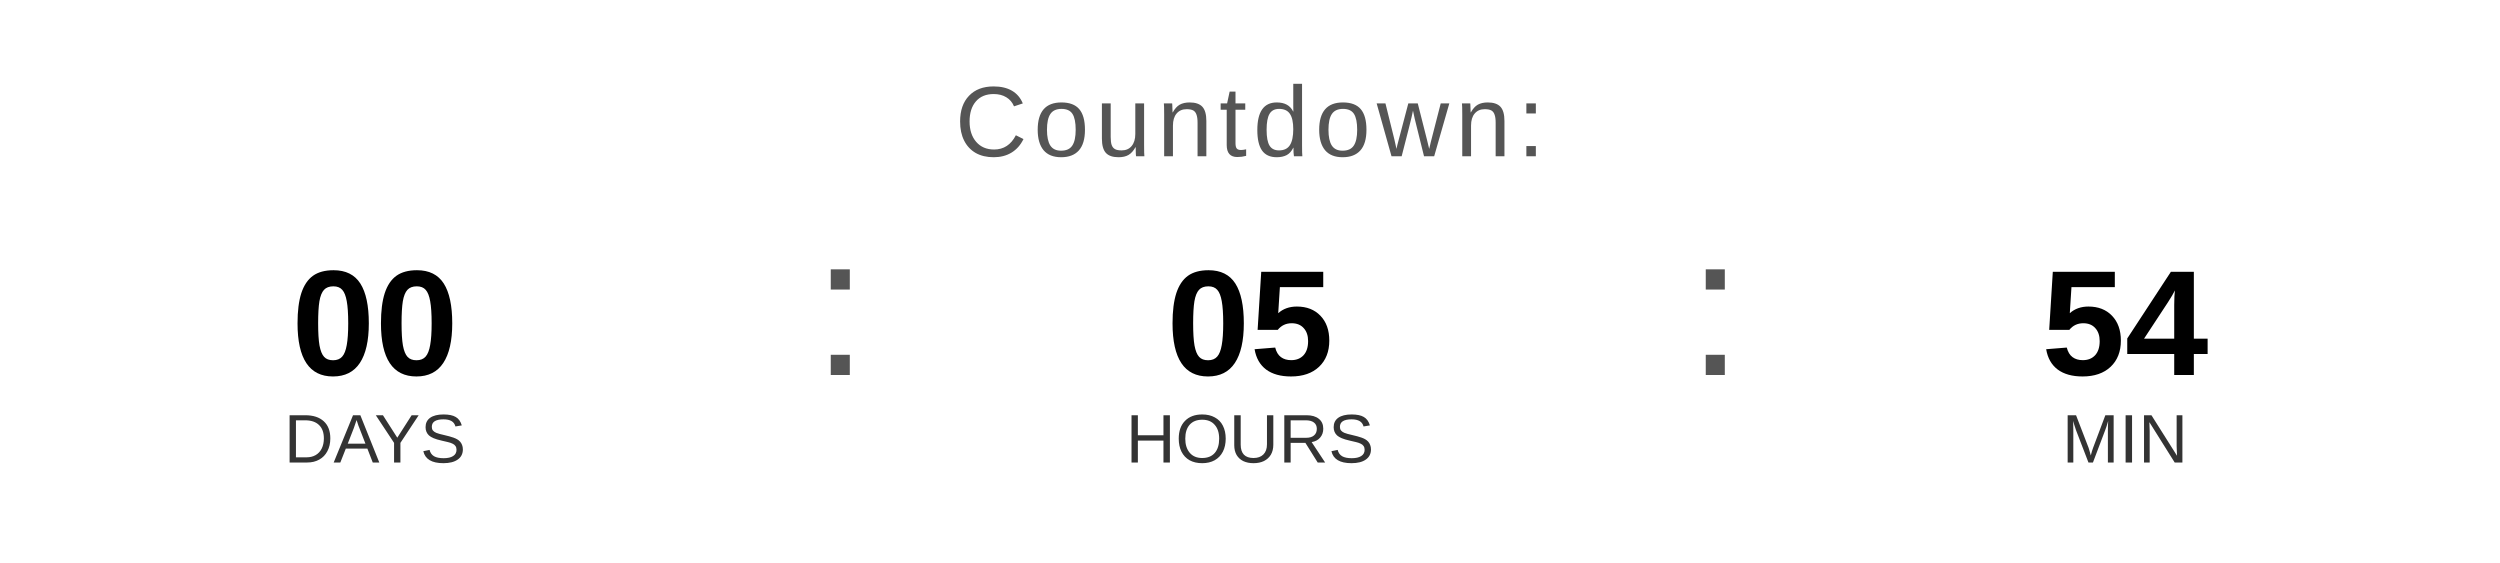
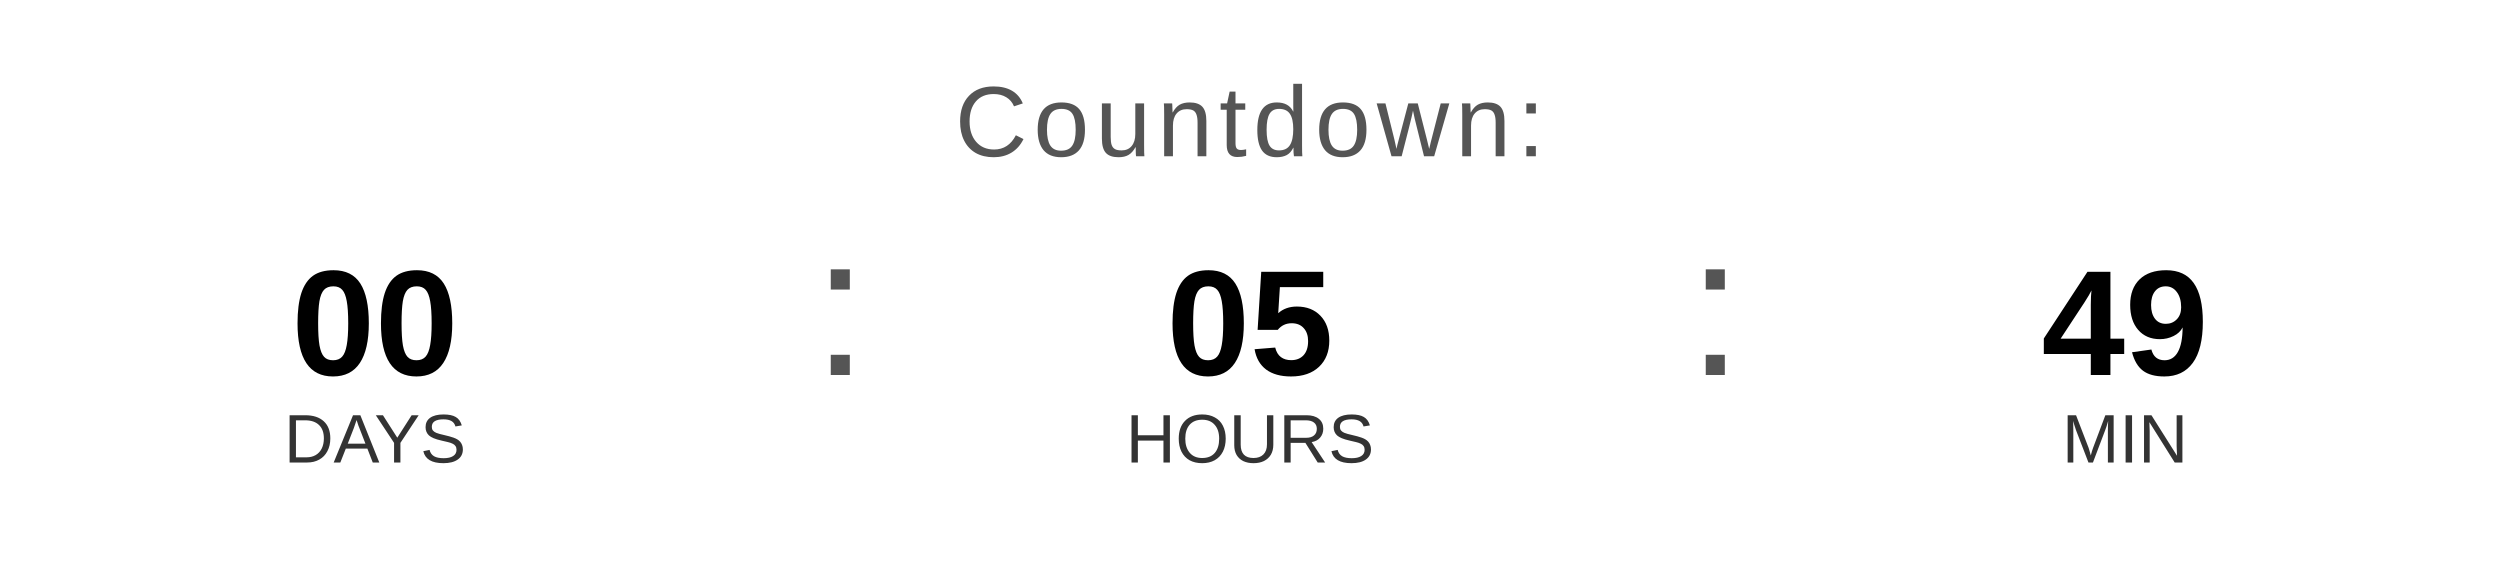
<svg xmlns="http://www.w3.org/2000/svg" width="400" height="90" viewBox="0 0 400 90">
  <text x="200" y="25" font-family="Arial, Helvetica, sans-serif" font-size="16" fill="#555555" text-anchor="middle" letter-spacing="1">
    Countdown:
  </text>
  <text x="60" y="60" font-family="Arial, Helvetica, sans-serif" font-size="24" font-weight="bold" fill="#000000" text-anchor="middle">00</text>
  <text x="60" y="74" font-family="Arial, Helvetica, sans-serif" font-size="11" fill="#333333" text-anchor="middle">DAYS</text>
  <text x="130" y="60" font-family="Arial, sans-serif" font-size="32" fill="#555555">:</text>
  <text x="200" y="60" font-family="Arial, Helvetica, sans-serif" font-size="24" font-weight="bold" fill="#000000" text-anchor="middle">05</text>
  <text x="200" y="74" font-family="Arial, Helvetica, sans-serif" font-size="11" fill="#333333" text-anchor="middle">HOURS</text>
  <text x="270" y="60" font-family="Arial, sans-serif" font-size="32" fill="#555555">:</text>
-   <text x="340" y="60" font-family="Arial, Helvetica, sans-serif" font-size="24" font-weight="bold" fill="#000000" text-anchor="middle">54</text>
+   <text x="340" y="60" font-family="Arial, Helvetica, sans-serif" font-size="24" font-weight="bold" fill="#000000" text-anchor="middle">49</text>
  <text x="340" y="74" font-family="Arial, Helvetica, sans-serif" font-size="11" fill="#333333" text-anchor="middle">MIN</text>
</svg>
